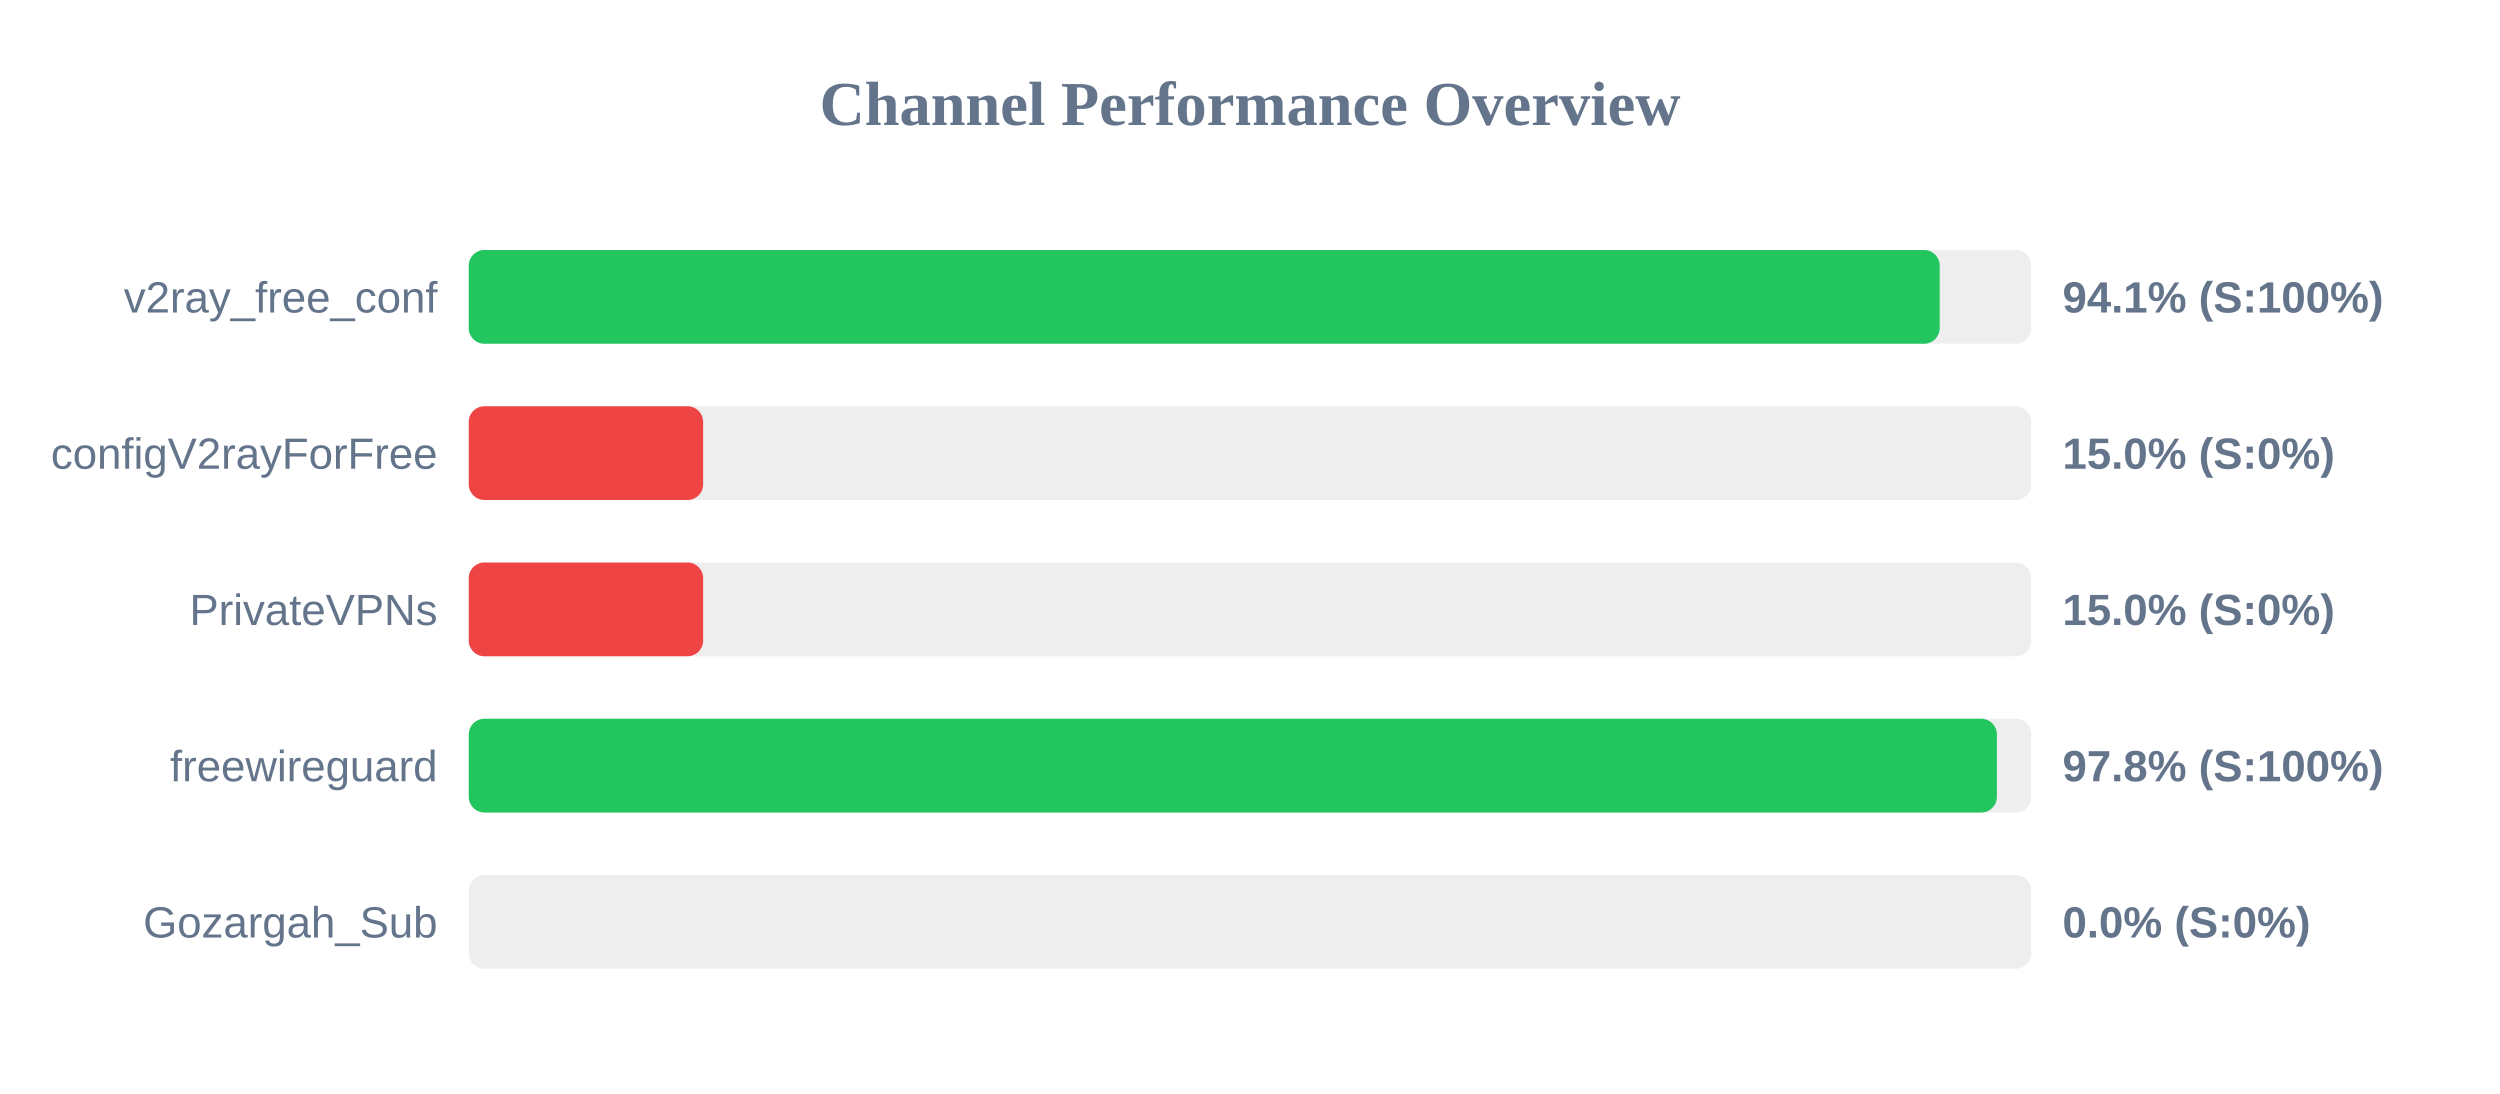
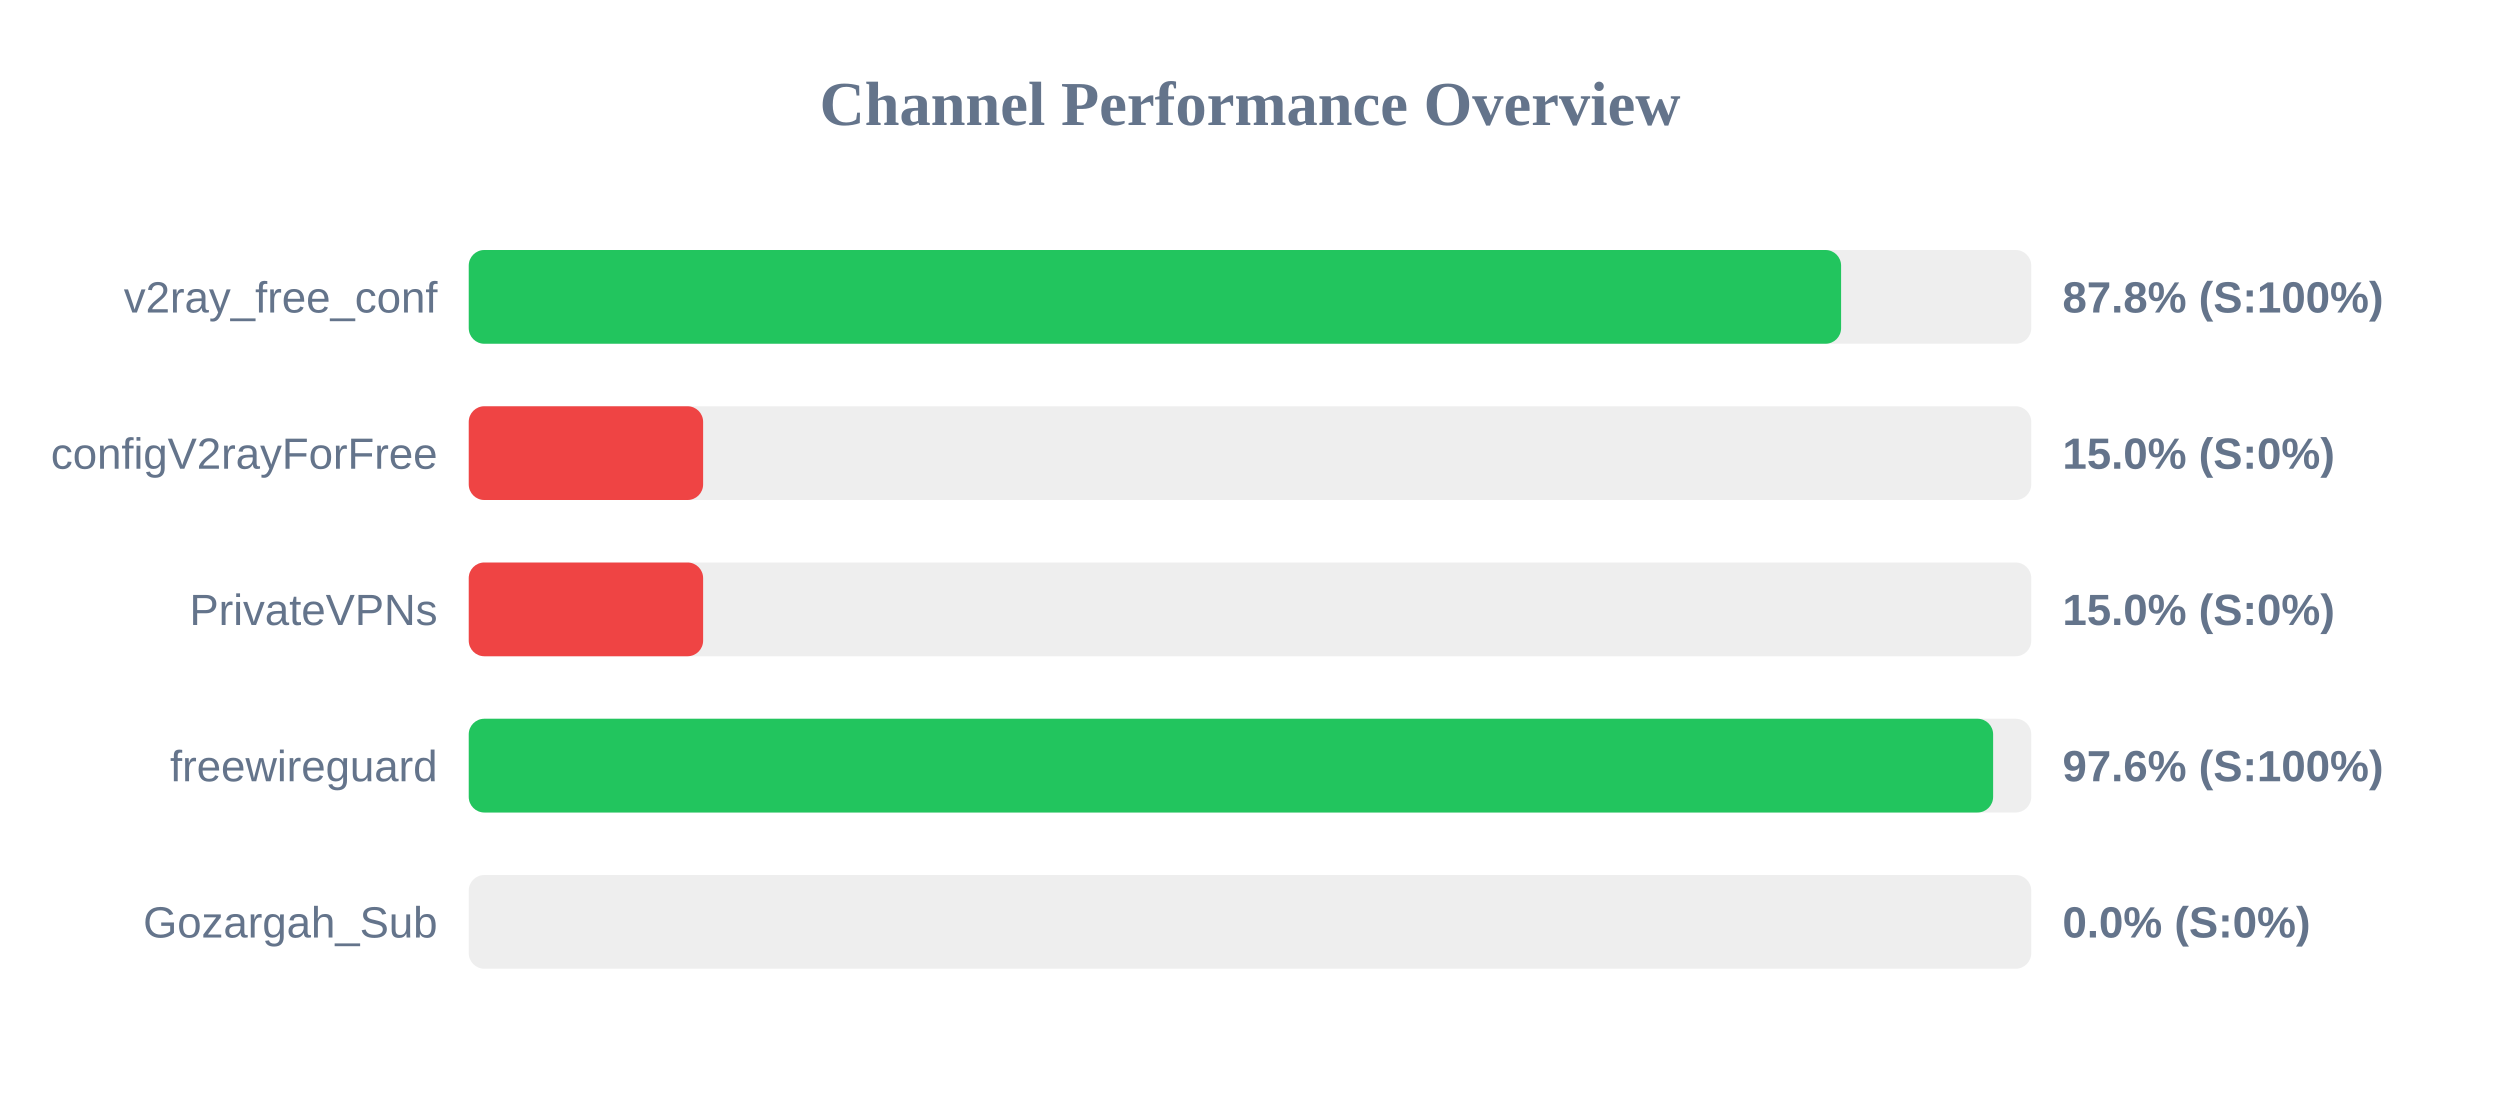
<svg xmlns="http://www.w3.org/2000/svg" width="800" height="350" version="1.1">
  <style>
        .row { font: 14px Arial; fill: #64748b; }
        .score { font: bold 14px Arial; fill: #64748b; }
    </style>
  <text x="400" y="40" text-anchor="middle" font-size="20px" font-weight="bold" fill="#64748b">Channel Performance Overview</text>
  <rect x="150" y="80" width="500" height="30" fill="#eee" rx="5" />
-   <rect x="150" y="80" width="470.7" height="30" fill="#22c55e" rx="5" />
+   <rect x="150" y="80" width="439.15" height="30" fill="#22c55e" rx="5" />
  <text x="140" y="100" text-anchor="end" class="row">v2ray_free_conf</text>
-   <text x="660" y="100" text-anchor="start" class="score">94.1% (S:100%)</text>
+   <text x="660" y="100" text-anchor="start" class="score">87.8% (S:100%)</text>
  <rect x="150" y="130" width="500" height="30" fill="#eee" rx="5" />
  <rect x="150" y="130" width="75.0" height="30" fill="#ef4444" rx="5" />
  <text x="140" y="150" text-anchor="end" class="row">configV2rayForFree</text>
  <text x="660" y="150" text-anchor="start" class="score">15.0% (S:0%)</text>
  <rect x="150" y="180" width="500" height="30" fill="#eee" rx="5" />
  <rect x="150" y="180" width="75.0" height="30" fill="#ef4444" rx="5" />
  <text x="140" y="200" text-anchor="end" class="row">PrivateVPNs</text>
  <text x="660" y="200" text-anchor="start" class="score">15.0% (S:0%)</text>
  <rect x="150" y="230" width="500" height="30" fill="#eee" rx="5" />
-   <rect x="150" y="230" width="489.0" height="30" fill="#22c55e" rx="5" />
+   <rect x="150" y="230" width="487.8" height="30" fill="#22c55e" rx="5" />
  <text x="140" y="250" text-anchor="end" class="row">freewireguard</text>
-   <text x="660" y="250" text-anchor="start" class="score">97.8% (S:100%)</text>
+   <text x="660" y="250" text-anchor="start" class="score">97.6% (S:100%)</text>
  <rect x="150" y="280" width="500" height="30" fill="#eee" rx="5" />
  <rect x="150" y="280" width="0.0" height="30" fill="#ef4444" rx="5" />
  <text x="140" y="300" text-anchor="end" class="row">Gozargah_Sub</text>
  <text x="660" y="300" text-anchor="start" class="score">0.0% (S:0%)</text>
</svg>
